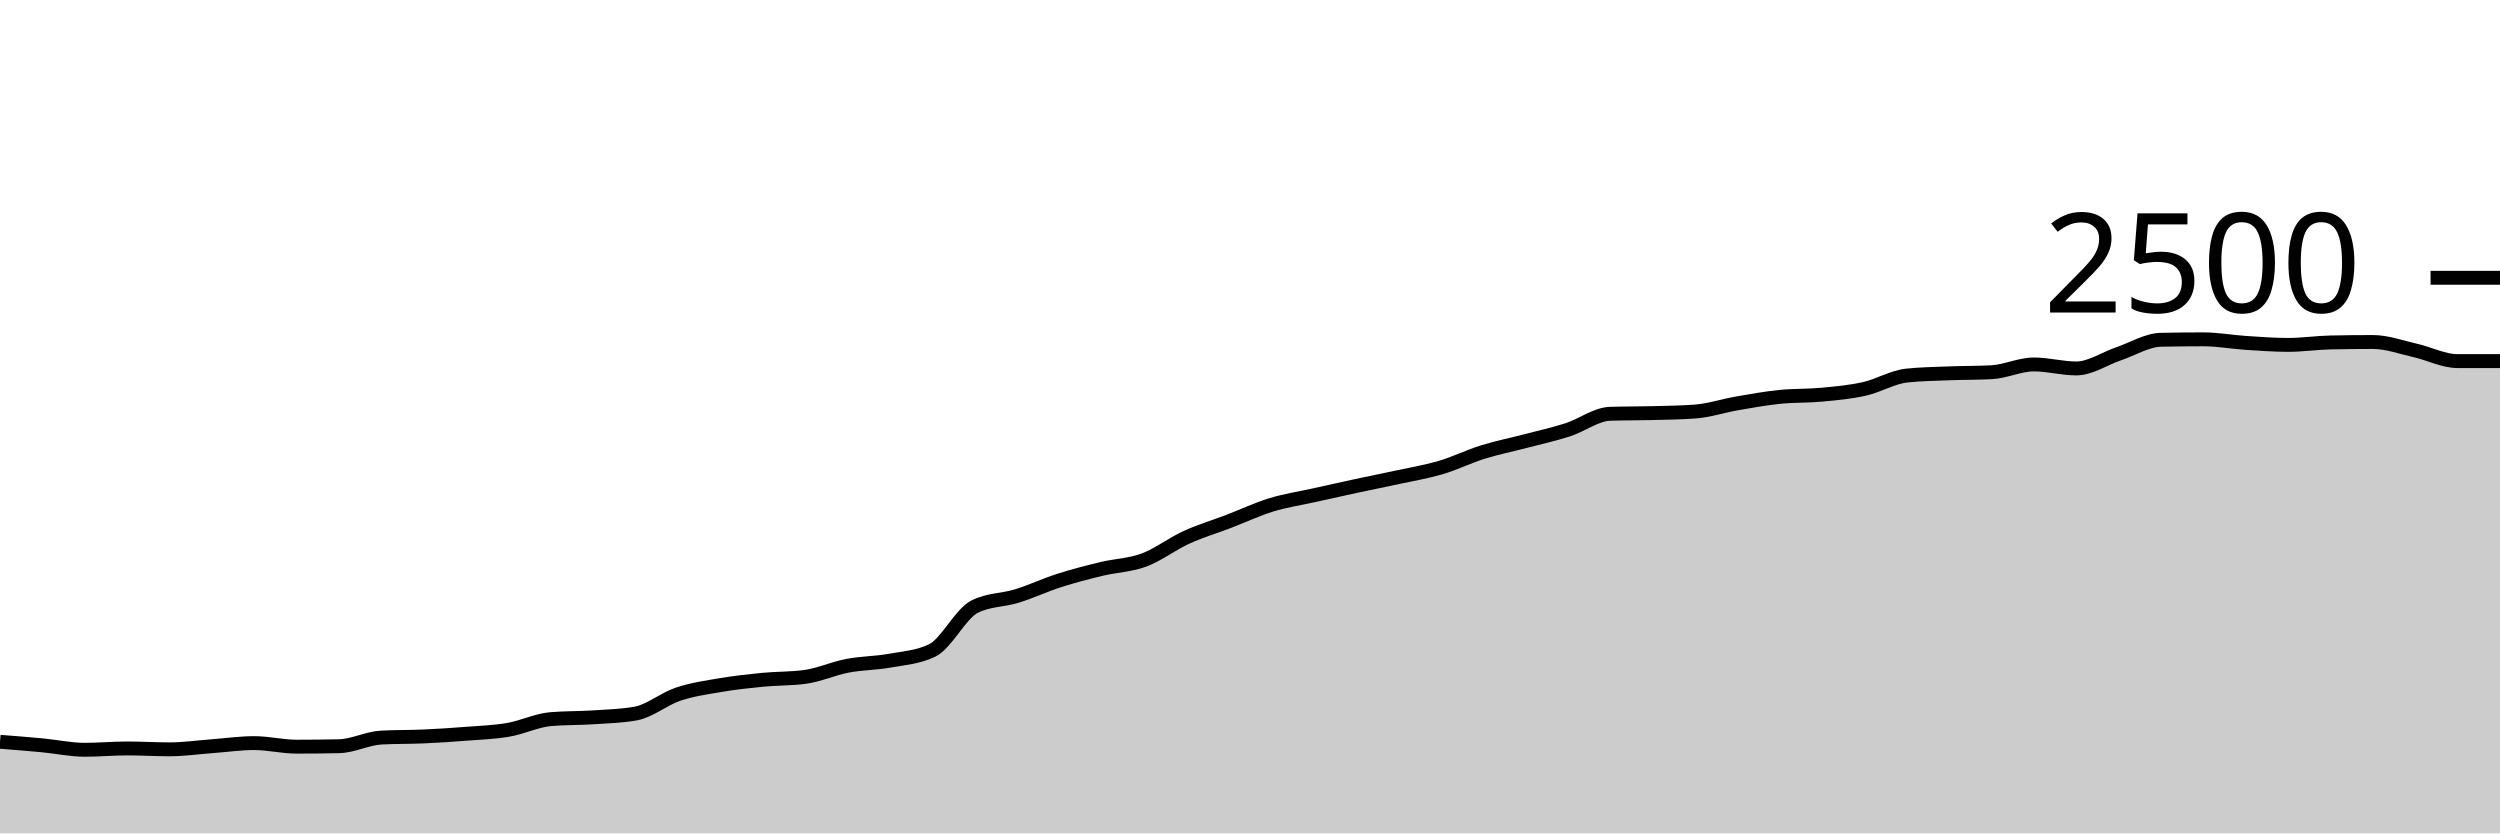
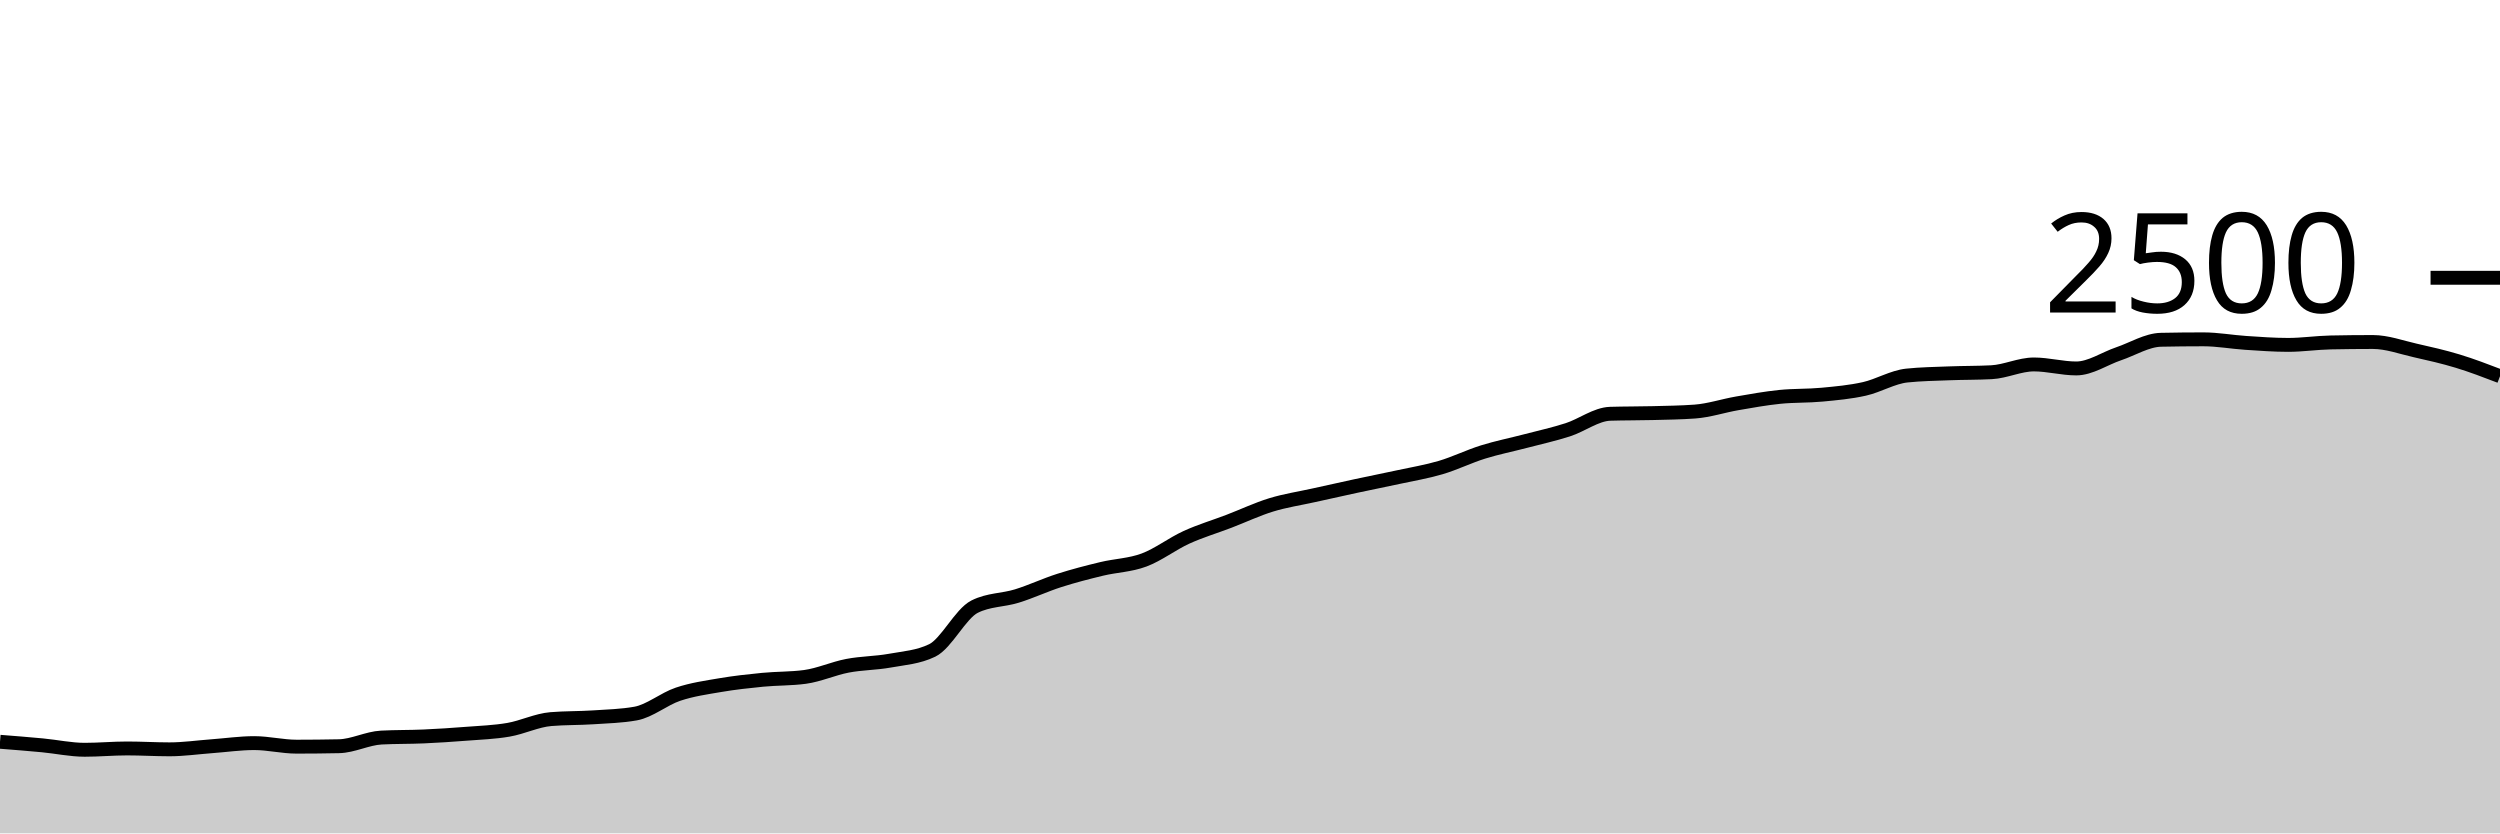
<svg xmlns="http://www.w3.org/2000/svg" viewBox="0 0 180 60">
  <g transform="translate(0,20)">
-     <path class="area" fill="rgba(0, 0, 0, 0.2)" d="M0,33.408C1.017,33.488,2.034,33.568,3.051,33.664C4.068,33.76,5.085,33.984,6.102,33.984C7.119,33.984,8.136,33.888,9.153,33.888C10.169,33.888,11.186,33.952,12.203,33.952C13.22,33.952,14.237,33.803,15.254,33.728C16.271,33.653,17.288,33.504,18.305,33.504C19.322,33.504,20.339,33.76,21.356,33.76C22.373,33.76,23.39,33.749,24.407,33.728C25.424,33.707,26.441,33.157,27.458,33.104C28.475,33.051,29.492,33.069,30.508,33.024C31.525,32.979,32.542,32.912,33.559,32.832C34.576,32.752,35.593,32.72,36.61,32.544C37.627,32.368,38.644,31.861,39.661,31.776C40.678,31.691,41.695,31.715,42.712,31.648C43.729,31.581,44.746,31.557,45.763,31.376C46.78,31.195,47.797,30.325,48.814,29.984C49.831,29.643,50.847,29.501,51.864,29.328C52.881,29.155,53.898,29.043,54.915,28.944C55.932,28.845,56.949,28.875,57.966,28.736C58.983,28.597,60,28.131,61.017,27.936C62.034,27.741,63.051,27.752,64.068,27.568C65.085,27.384,66.102,27.323,67.119,26.832C68.136,26.341,69.153,24.192,70.169,23.68C71.186,23.168,72.203,23.227,73.22,22.912C74.237,22.597,75.254,22.117,76.271,21.792C77.288,21.467,78.305,21.205,79.322,20.96C80.339,20.715,81.356,20.699,82.373,20.32C83.39,19.941,84.407,19.152,85.424,18.688C86.441,18.224,87.458,17.925,88.475,17.536C89.492,17.147,90.508,16.664,91.525,16.352C92.542,16.04,93.559,15.891,94.576,15.664C95.593,15.437,96.61,15.211,97.627,14.992C98.644,14.773,99.661,14.573,100.678,14.352C101.695,14.131,102.712,13.965,103.729,13.664C104.746,13.363,105.763,12.861,106.78,12.544C107.797,12.227,108.814,12.027,109.831,11.76C110.847,11.493,111.864,11.272,112.881,10.944C113.898,10.616,114.915,9.824,115.932,9.792C116.949,9.76,117.966,9.771,118.983,9.744C120,9.717,121.017,9.707,122.034,9.632C123.051,9.557,124.068,9.216,125.085,9.04C126.102,8.864,127.119,8.68,128.136,8.576C129.153,8.472,130.169,8.512,131.186,8.416C132.203,8.32,133.22,8.229,134.237,8C135.254,7.771,136.271,7.147,137.288,7.04C138.305,6.933,139.322,6.92,140.339,6.88C141.356,6.84,142.373,6.853,143.39,6.8C144.407,6.747,145.424,6.24,146.441,6.24C147.458,6.24,148.475,6.528,149.492,6.528C150.508,6.528,151.525,5.816,152.542,5.472C153.559,5.128,154.576,4.485,155.593,4.464C156.61,4.443,157.627,4.432,158.644,4.432C159.661,4.432,160.678,4.621,161.695,4.688C162.712,4.755,163.729,4.832,164.746,4.832C165.763,4.832,166.78,4.677,167.797,4.656C168.814,4.635,169.831,4.624,170.847,4.624C171.864,4.624,172.881,5.003,173.898,5.232C174.915,5.461,175.932,6,176.949,6C177.966,6,178.983,6,180,6L180,40C178.983,40,177.966,40,176.949,40C175.932,40,174.915,40,173.898,40C172.881,40,171.864,40,170.847,40C169.831,40,168.814,40,167.797,40C166.78,40,165.763,40,164.746,40C163.729,40,162.712,40,161.695,40C160.678,40,159.661,40,158.644,40C157.627,40,156.61,40,155.593,40C154.576,40,153.559,40,152.542,40C151.525,40,150.508,40,149.492,40C148.475,40,147.458,40,146.441,40C145.424,40,144.407,40,143.39,40C142.373,40,141.356,40,140.339,40C139.322,40,138.305,40,137.288,40C136.271,40,135.254,40,134.237,40C133.22,40,132.203,40,131.186,40C130.169,40,129.153,40,128.136,40C127.119,40,126.102,40,125.085,40C124.068,40,123.051,40,122.034,40C121.017,40,120,40,118.983,40C117.966,40,116.949,40,115.932,40C114.915,40,113.898,40,112.881,40C111.864,40,110.847,40,109.831,40C108.814,40,107.797,40,106.78,40C105.763,40,104.746,40,103.729,40C102.712,40,101.695,40,100.678,40C99.661,40,98.644,40,97.627,40C96.61,40,95.593,40,94.576,40C93.559,40,92.542,40,91.525,40C90.508,40,89.492,40,88.475,40C87.458,40,86.441,40,85.424,40C84.407,40,83.39,40,82.373,40C81.356,40,80.339,40,79.322,40C78.305,40,77.288,40,76.271,40C75.254,40,74.237,40,73.22,40C72.203,40,71.186,40,70.169,40C69.153,40,68.136,40,67.119,40C66.102,40,65.085,40,64.068,40C63.051,40,62.034,40,61.017,40C60,40,58.983,40,57.966,40C56.949,40,55.932,40,54.915,40C53.898,40,52.881,40,51.864,40C50.847,40,49.831,40,48.814,40C47.797,40,46.78,40,45.763,40C44.746,40,43.729,40,42.712,40C41.695,40,40.678,40,39.661,40C38.644,40,37.627,40,36.61,40C35.593,40,34.576,40,33.559,40C32.542,40,31.525,40,30.508,40C29.492,40,28.475,40,27.458,40C26.441,40,25.424,40,24.407,40C23.39,40,22.373,40,21.356,40C20.339,40,19.322,40,18.305,40C17.288,40,16.271,40,15.254,40C14.237,40,13.22,40,12.203,40C11.186,40,10.169,40,9.153,40C8.136,40,7.119,40,6.102,40C5.085,40,4.068,40,3.051,40C2.034,40,1.017,40,0,40Z" />
-     <path class="line" stroke="black" fill="none" d="M0,33.408C1.017,33.488,2.034,33.568,3.051,33.664C4.068,33.76,5.085,33.984,6.102,33.984C7.119,33.984,8.136,33.888,9.153,33.888C10.169,33.888,11.186,33.952,12.203,33.952C13.22,33.952,14.237,33.803,15.254,33.728C16.271,33.653,17.288,33.504,18.305,33.504C19.322,33.504,20.339,33.76,21.356,33.76C22.373,33.76,23.39,33.749,24.407,33.728C25.424,33.707,26.441,33.157,27.458,33.104C28.475,33.051,29.492,33.069,30.508,33.024C31.525,32.979,32.542,32.912,33.559,32.832C34.576,32.752,35.593,32.72,36.61,32.544C37.627,32.368,38.644,31.861,39.661,31.776C40.678,31.691,41.695,31.715,42.712,31.648C43.729,31.581,44.746,31.557,45.763,31.376C46.78,31.195,47.797,30.325,48.814,29.984C49.831,29.643,50.847,29.501,51.864,29.328C52.881,29.155,53.898,29.043,54.915,28.944C55.932,28.845,56.949,28.875,57.966,28.736C58.983,28.597,60,28.131,61.017,27.936C62.034,27.741,63.051,27.752,64.068,27.568C65.085,27.384,66.102,27.323,67.119,26.832C68.136,26.341,69.153,24.192,70.169,23.68C71.186,23.168,72.203,23.227,73.22,22.912C74.237,22.597,75.254,22.117,76.271,21.792C77.288,21.467,78.305,21.205,79.322,20.96C80.339,20.715,81.356,20.699,82.373,20.32C83.39,19.941,84.407,19.152,85.424,18.688C86.441,18.224,87.458,17.925,88.475,17.536C89.492,17.147,90.508,16.664,91.525,16.352C92.542,16.04,93.559,15.891,94.576,15.664C95.593,15.437,96.61,15.211,97.627,14.992C98.644,14.773,99.661,14.573,100.678,14.352C101.695,14.131,102.712,13.965,103.729,13.664C104.746,13.363,105.763,12.861,106.78,12.544C107.797,12.227,108.814,12.027,109.831,11.76C110.847,11.493,111.864,11.272,112.881,10.944C113.898,10.616,114.915,9.824,115.932,9.792C116.949,9.76,117.966,9.771,118.983,9.744C120,9.717,121.017,9.707,122.034,9.632C123.051,9.557,124.068,9.216,125.085,9.04C126.102,8.864,127.119,8.68,128.136,8.576C129.153,8.472,130.169,8.512,131.186,8.416C132.203,8.32,133.22,8.229,134.237,8C135.254,7.771,136.271,7.147,137.288,7.04C138.305,6.933,139.322,6.92,140.339,6.88C141.356,6.84,142.373,6.853,143.39,6.8C144.407,6.747,145.424,6.24,146.441,6.24C147.458,6.24,148.475,6.528,149.492,6.528C150.508,6.528,151.525,5.816,152.542,5.472C153.559,5.128,154.576,4.485,155.593,4.464C156.61,4.443,157.627,4.432,158.644,4.432C159.661,4.432,160.678,4.621,161.695,4.688C162.712,4.755,163.729,4.832,164.746,4.832C165.763,4.832,166.78,4.677,167.797,4.656C168.814,4.635,169.831,4.624,170.847,4.624C171.864,4.624,172.881,5.003,173.898,5.232C174.915,5.461,175.932,6,176.949,6C177.966,6,178.983,6,180,6" />
+     <path class="area" fill="rgba(0, 0, 0, 0.2)" d="M0,33.408C1.017,33.488,2.034,33.568,3.051,33.664C4.068,33.76,5.085,33.984,6.102,33.984C7.119,33.984,8.136,33.888,9.153,33.888C10.169,33.888,11.186,33.952,12.203,33.952C13.22,33.952,14.237,33.803,15.254,33.728C16.271,33.653,17.288,33.504,18.305,33.504C19.322,33.504,20.339,33.76,21.356,33.76C22.373,33.76,23.39,33.749,24.407,33.728C25.424,33.707,26.441,33.157,27.458,33.104C28.475,33.051,29.492,33.069,30.508,33.024C31.525,32.979,32.542,32.912,33.559,32.832C34.576,32.752,35.593,32.72,36.61,32.544C37.627,32.368,38.644,31.861,39.661,31.776C40.678,31.691,41.695,31.715,42.712,31.648C43.729,31.581,44.746,31.557,45.763,31.376C46.78,31.195,47.797,30.325,48.814,29.984C49.831,29.643,50.847,29.501,51.864,29.328C52.881,29.155,53.898,29.043,54.915,28.944C55.932,28.845,56.949,28.875,57.966,28.736C58.983,28.597,60,28.131,61.017,27.936C62.034,27.741,63.051,27.752,64.068,27.568C65.085,27.384,66.102,27.323,67.119,26.832C68.136,26.341,69.153,24.192,70.169,23.68C71.186,23.168,72.203,23.227,73.22,22.912C74.237,22.597,75.254,22.117,76.271,21.792C77.288,21.467,78.305,21.205,79.322,20.96C80.339,20.715,81.356,20.699,82.373,20.32C83.39,19.941,84.407,19.152,85.424,18.688C86.441,18.224,87.458,17.925,88.475,17.536C89.492,17.147,90.508,16.664,91.525,16.352C92.542,16.04,93.559,15.891,94.576,15.664C95.593,15.437,96.61,15.211,97.627,14.992C98.644,14.773,99.661,14.573,100.678,14.352C101.695,14.131,102.712,13.965,103.729,13.664C104.746,13.363,105.763,12.861,106.78,12.544C107.797,12.227,108.814,12.027,109.831,11.76C110.847,11.493,111.864,11.272,112.881,10.944C113.898,10.616,114.915,9.824,115.932,9.792C116.949,9.76,117.966,9.771,118.983,9.744C120,9.717,121.017,9.707,122.034,9.632C123.051,9.557,124.068,9.216,125.085,9.04C126.102,8.864,127.119,8.68,128.136,8.576C129.153,8.472,130.169,8.512,131.186,8.416C132.203,8.32,133.22,8.229,134.237,8C135.254,7.771,136.271,7.147,137.288,7.04C138.305,6.933,139.322,6.92,140.339,6.88C141.356,6.84,142.373,6.853,143.39,6.8C144.407,6.747,145.424,6.24,146.441,6.24C147.458,6.24,148.475,6.528,149.492,6.528C150.508,6.528,151.525,5.816,152.542,5.472C153.559,5.128,154.576,4.485,155.593,4.464C156.61,4.443,157.627,4.432,158.644,4.432C159.661,4.432,160.678,4.621,161.695,4.688C162.712,4.755,163.729,4.832,164.746,4.832C165.763,4.832,166.78,4.677,167.797,4.656C168.814,4.635,169.831,4.624,170.847,4.624C171.864,4.624,172.881,5.003,173.898,5.232C174.915,5.461,175.932,5.691,176.949,6C177.966,6.309,178.983,6.699,180,7.088L180,40C178.983,40,177.966,40,176.949,40C175.932,40,174.915,40,173.898,40C172.881,40,171.864,40,170.847,40C169.831,40,168.814,40,167.797,40C166.78,40,165.763,40,164.746,40C163.729,40,162.712,40,161.695,40C160.678,40,159.661,40,158.644,40C157.627,40,156.61,40,155.593,40C154.576,40,153.559,40,152.542,40C151.525,40,150.508,40,149.492,40C148.475,40,147.458,40,146.441,40C145.424,40,144.407,40,143.39,40C142.373,40,141.356,40,140.339,40C139.322,40,138.305,40,137.288,40C136.271,40,135.254,40,134.237,40C133.22,40,132.203,40,131.186,40C130.169,40,129.153,40,128.136,40C127.119,40,126.102,40,125.085,40C124.068,40,123.051,40,122.034,40C121.017,40,120,40,118.983,40C117.966,40,116.949,40,115.932,40C114.915,40,113.898,40,112.881,40C111.864,40,110.847,40,109.831,40C108.814,40,107.797,40,106.78,40C105.763,40,104.746,40,103.729,40C102.712,40,101.695,40,100.678,40C99.661,40,98.644,40,97.627,40C96.61,40,95.593,40,94.576,40C93.559,40,92.542,40,91.525,40C90.508,40,89.492,40,88.475,40C87.458,40,86.441,40,85.424,40C84.407,40,83.39,40,82.373,40C81.356,40,80.339,40,79.322,40C78.305,40,77.288,40,76.271,40C75.254,40,74.237,40,73.22,40C72.203,40,71.186,40,70.169,40C69.153,40,68.136,40,67.119,40C66.102,40,65.085,40,64.068,40C63.051,40,62.034,40,61.017,40C60,40,58.983,40,57.966,40C56.949,40,55.932,40,54.915,40C53.898,40,52.881,40,51.864,40C50.847,40,49.831,40,48.814,40C47.797,40,46.78,40,45.763,40C44.746,40,43.729,40,42.712,40C41.695,40,40.678,40,39.661,40C38.644,40,37.627,40,36.61,40C35.593,40,34.576,40,33.559,40C32.542,40,31.525,40,30.508,40C29.492,40,28.475,40,27.458,40C26.441,40,25.424,40,24.407,40C23.39,40,22.373,40,21.356,40C20.339,40,19.322,40,18.305,40C17.288,40,16.271,40,15.254,40C14.237,40,13.22,40,12.203,40C11.186,40,10.169,40,9.153,40C8.136,40,7.119,40,6.102,40C5.085,40,4.068,40,3.051,40C2.034,40,1.017,40,0,40Z" />
+     <path class="line" stroke="black" fill="none" d="M0,33.408C1.017,33.488,2.034,33.568,3.051,33.664C4.068,33.76,5.085,33.984,6.102,33.984C7.119,33.984,8.136,33.888,9.153,33.888C10.169,33.888,11.186,33.952,12.203,33.952C13.22,33.952,14.237,33.803,15.254,33.728C16.271,33.653,17.288,33.504,18.305,33.504C19.322,33.504,20.339,33.76,21.356,33.76C22.373,33.76,23.39,33.749,24.407,33.728C25.424,33.707,26.441,33.157,27.458,33.104C28.475,33.051,29.492,33.069,30.508,33.024C31.525,32.979,32.542,32.912,33.559,32.832C34.576,32.752,35.593,32.72,36.61,32.544C37.627,32.368,38.644,31.861,39.661,31.776C40.678,31.691,41.695,31.715,42.712,31.648C43.729,31.581,44.746,31.557,45.763,31.376C46.78,31.195,47.797,30.325,48.814,29.984C49.831,29.643,50.847,29.501,51.864,29.328C52.881,29.155,53.898,29.043,54.915,28.944C55.932,28.845,56.949,28.875,57.966,28.736C58.983,28.597,60,28.131,61.017,27.936C62.034,27.741,63.051,27.752,64.068,27.568C65.085,27.384,66.102,27.323,67.119,26.832C68.136,26.341,69.153,24.192,70.169,23.68C71.186,23.168,72.203,23.227,73.22,22.912C74.237,22.597,75.254,22.117,76.271,21.792C77.288,21.467,78.305,21.205,79.322,20.96C80.339,20.715,81.356,20.699,82.373,20.32C83.39,19.941,84.407,19.152,85.424,18.688C86.441,18.224,87.458,17.925,88.475,17.536C89.492,17.147,90.508,16.664,91.525,16.352C92.542,16.04,93.559,15.891,94.576,15.664C95.593,15.437,96.61,15.211,97.627,14.992C98.644,14.773,99.661,14.573,100.678,14.352C101.695,14.131,102.712,13.965,103.729,13.664C104.746,13.363,105.763,12.861,106.78,12.544C107.797,12.227,108.814,12.027,109.831,11.76C110.847,11.493,111.864,11.272,112.881,10.944C113.898,10.616,114.915,9.824,115.932,9.792C116.949,9.76,117.966,9.771,118.983,9.744C120,9.717,121.017,9.707,122.034,9.632C123.051,9.557,124.068,9.216,125.085,9.04C126.102,8.864,127.119,8.68,128.136,8.576C129.153,8.472,130.169,8.512,131.186,8.416C132.203,8.32,133.22,8.229,134.237,8C135.254,7.771,136.271,7.147,137.288,7.04C138.305,6.933,139.322,6.92,140.339,6.88C141.356,6.84,142.373,6.853,143.39,6.8C144.407,6.747,145.424,6.24,146.441,6.24C147.458,6.24,148.475,6.528,149.492,6.528C150.508,6.528,151.525,5.816,152.542,5.472C153.559,5.128,154.576,4.485,155.593,4.464C156.61,4.443,157.627,4.432,158.644,4.432C159.661,4.432,160.678,4.621,161.695,4.688C162.712,4.755,163.729,4.832,164.746,4.832C165.763,4.832,166.78,4.677,167.797,4.656C168.814,4.635,169.831,4.624,170.847,4.624C171.864,4.624,172.881,5.003,173.898,5.232C174.915,5.461,175.932,5.691,176.949,6C177.966,6.309,178.983,6.699,180,7.088" />
    <path class="axis-ceiling" stroke-width="1" stroke="black" fill="none" d="M175,0L180,0" />
    <text class="axis-ceiling-label" font-family="sans-serif" text-anchor="end" font-size="10px" x="170" y="2.5">2500</text>
  </g>
</svg>
